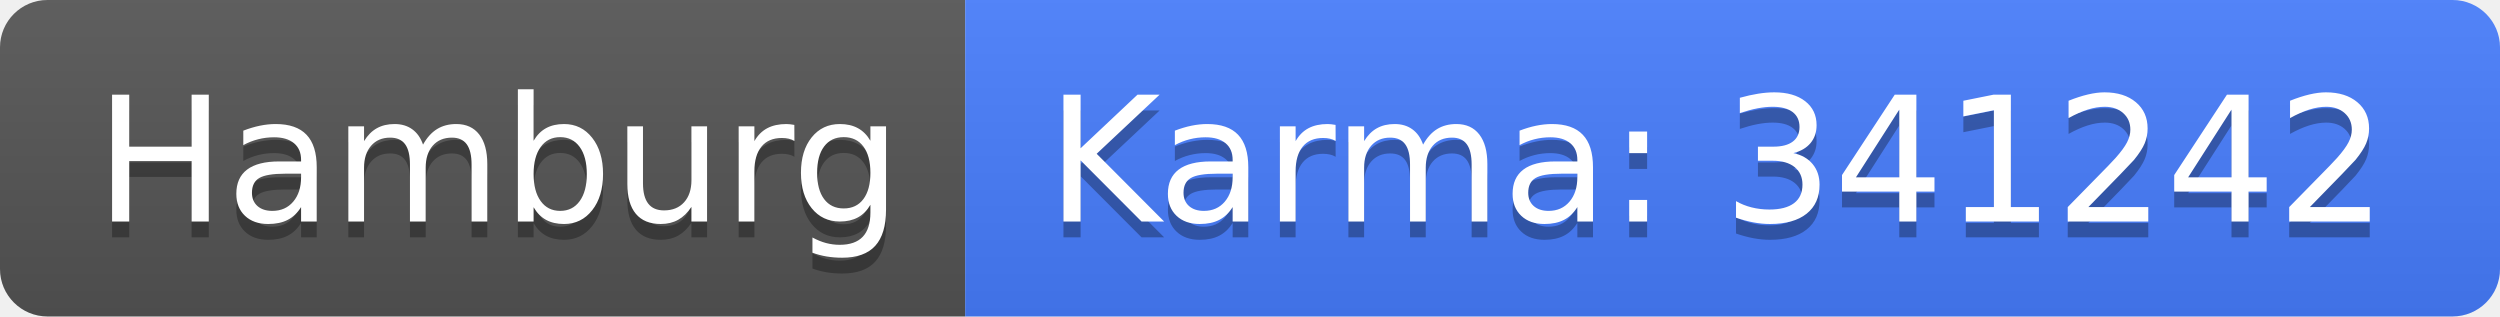
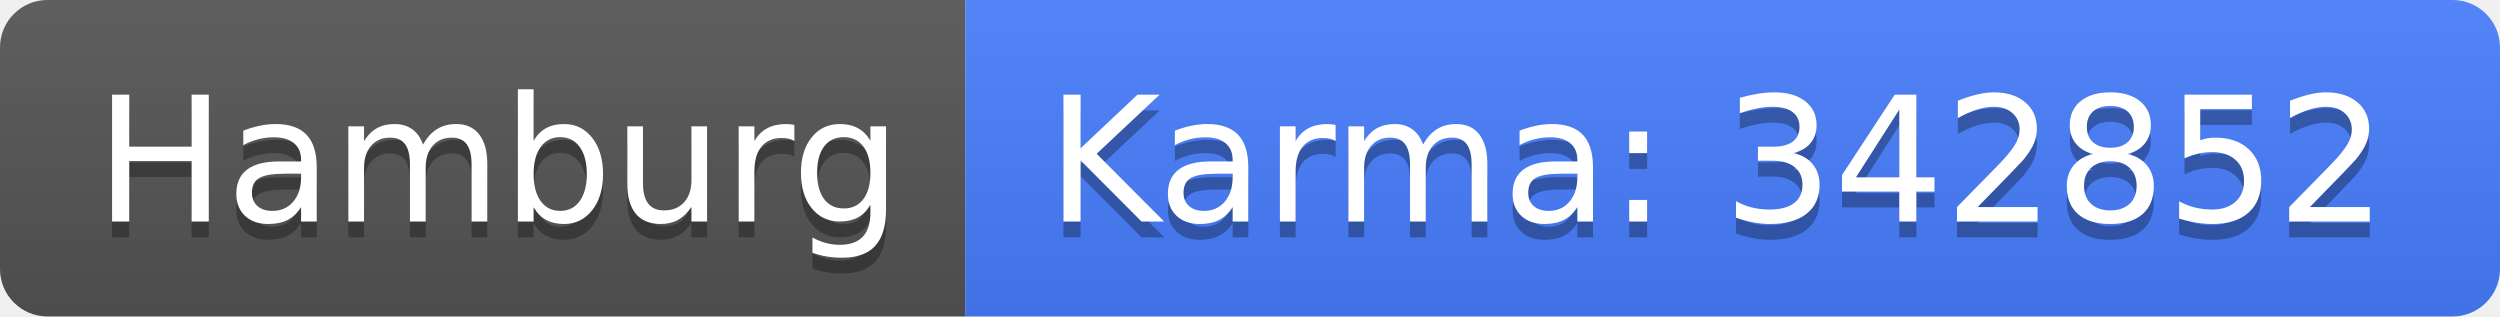
<svg xmlns="http://www.w3.org/2000/svg" width="158" height="20">
  <linearGradient id="b" x2="0" y2="100%">
    <stop offset="0" stop-color="#bbb" stop-opacity=".1" />
    <stop offset="1" stop-opacity=".1" />
  </linearGradient>
  <clipPath id="a">
    <rect width="158" height="20" rx="3" fill="#fff" />
  </clipPath>
  <g clip-path="url(#a)">
    <path fill="#555" d="M0 0h61v20H0z" />
    <path fill="#477eff" d="M61 0h97v20H61z" />
    <path fill="url(#b)" d="M0 0h158v20H0z" />
  </g>
  <g fill="#fff" text-anchor="middle" font-family="DejaVu Sans,Verdana,Geneva,sans-serif" font-size="110">
    <text x="315" y="150" fill="#010101" fill-opacity=".3" transform="scale(.1)" textLength="510">Hamburg</text>
    <text x="315" y="140" transform="scale(.1)" textLength="510">Hamburg</text>
-     <text x="1085" y="150" fill="#010101" fill-opacity=".3" transform="scale(.1)" textLength="870">Karma: 341242</text>
-     <text x="1085" y="140" transform="scale(.1)" textLength="870">Karma: 341242</text>
+     <text x="1085" y="150" fill="#010101" fill-opacity=".3" transform="scale(.1)" textLength="870">Karma: 342852</text>
+     <text x="1085" y="140" transform="scale(.1)" textLength="870">Karma: 342852</text>
  </g>
</svg>
